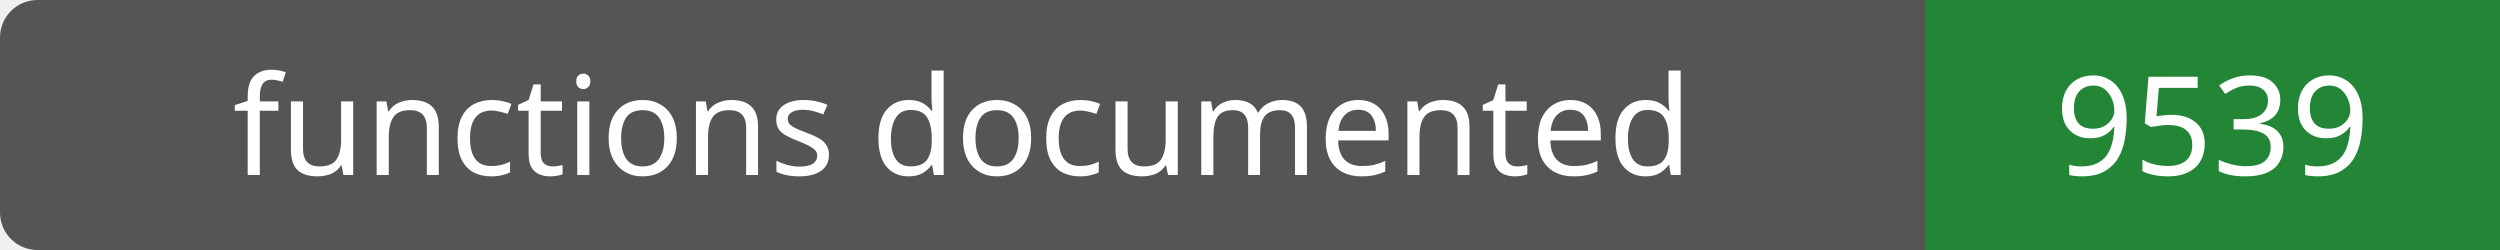
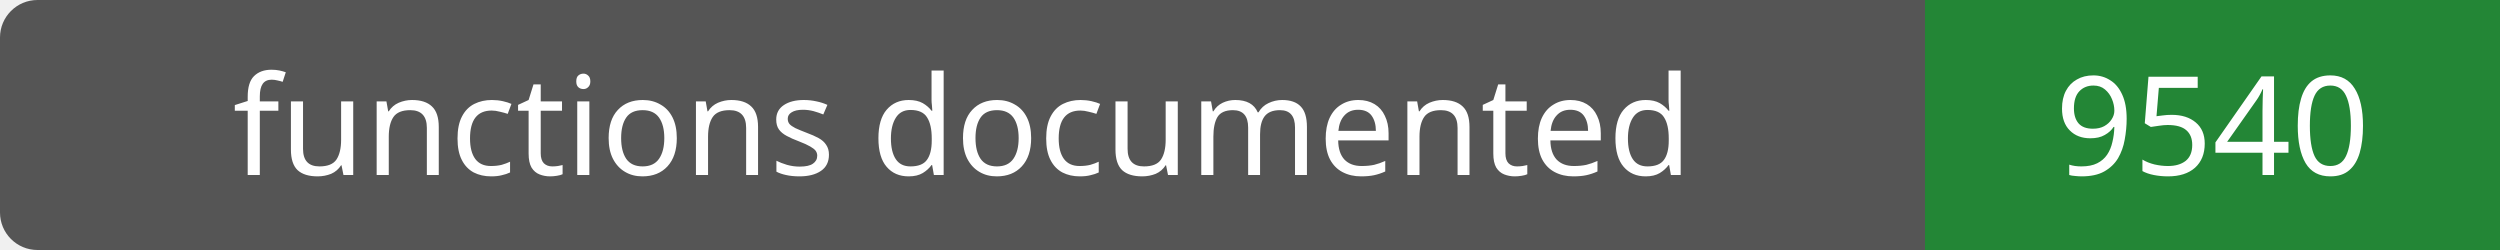
- <svg xmlns="http://www.w3.org/2000/svg" width="200" height="20" role="img" aria-label="functions documented: 9539">
+ <svg xmlns="http://www.w3.org/2000/svg" width="200" height="20" role="img" aria-label="functions documented: 9540">
  <rect width="200" height="20" rx="3" fill="#555" />
  <path fill="#238636" d="M154 0h46v20H154z" />
  <g fill="#fff" text-anchor="middle" font-family="Verdana,sans-serif" font-size="11">
    <text x="77.0" y="14">functions documented</text>
-     <text x="177.0" y="14">9539</text>
+     <text x="177.0" y="14">9540</text>
  </g>
</svg>
